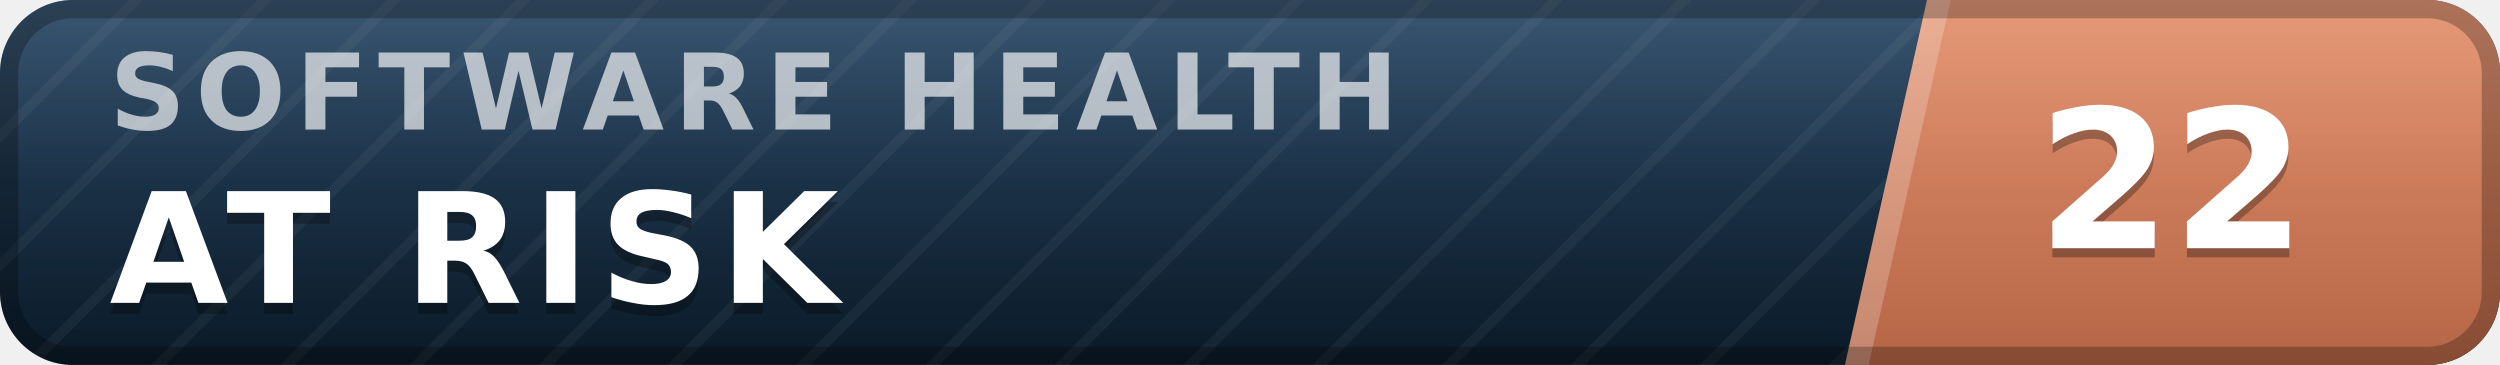
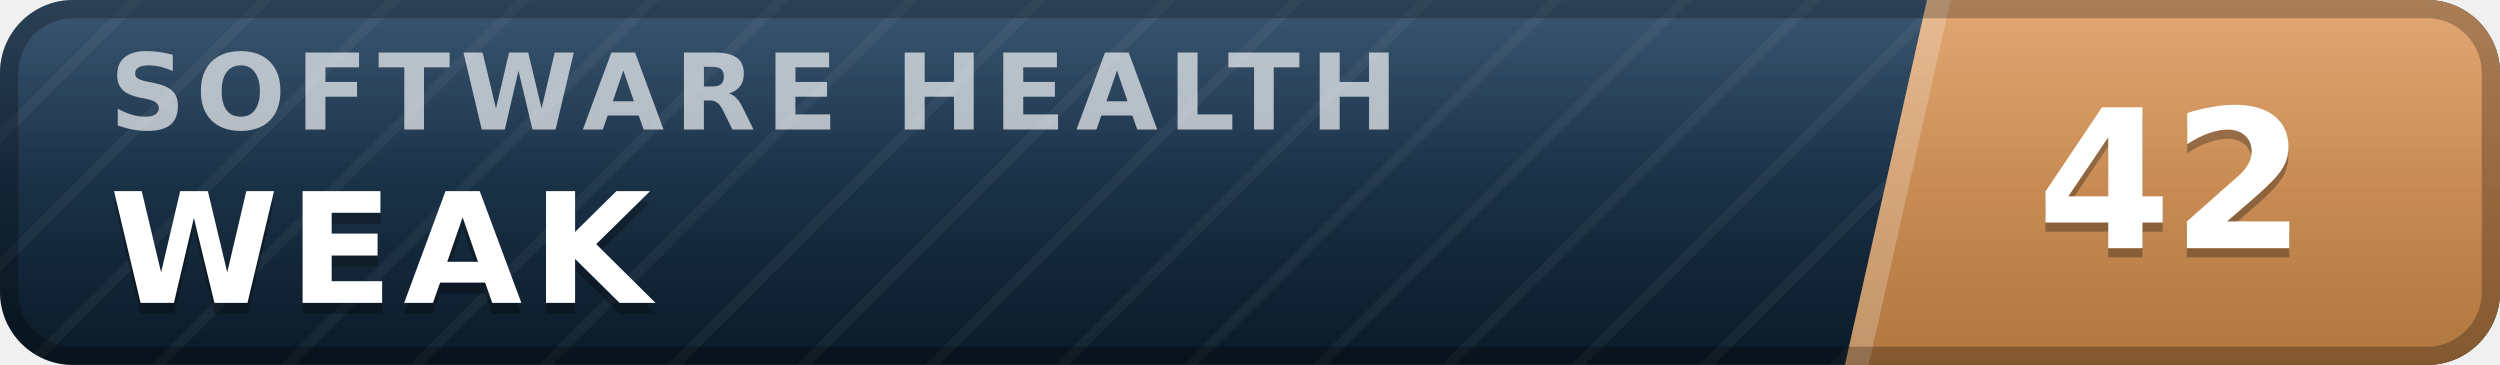
- <svg xmlns="http://www.w3.org/2000/svg" width="137" height="20" viewBox="0 0 137 20" role="img" aria-label="inspect.software software health index 22 of 100, at risk" font-family="Verdana,DejaVu Sans,Geneva,sans-serif">
+ <svg xmlns="http://www.w3.org/2000/svg" width="137" height="20" viewBox="0 0 137 20" role="img" aria-label="inspect.software software health index 42 of 100, weak" font-family="Verdana,DejaVu Sans,Geneva,sans-serif">
  <defs>
    <linearGradient id="plate" x1="0" y1="0" x2="0" y2="1">
      <stop offset="0" stop-color="#1d3d5c" />
      <stop offset="1" stop-color="#0a1926" />
    </linearGradient>
    <linearGradient id="endplate" x1="0" y1="0" x2="0" y2="1">
-       <stop offset="0" stop-color="#e18a64" />
-       <stop offset="1" stop-color="#b56546" />
+       <stop offset="0" stop-color="#dd9a5e" />
+       <stop offset="1" stop-color="#b0763f" />
    </linearGradient>
    <linearGradient id="gloss" x1="0" y1="0" x2="0" y2="1">
      <stop offset="0" stop-color="#fff" stop-opacity=".13" />
      <stop offset=".5" stop-color="#fff" stop-opacity=".03" />
      <stop offset="1" stop-color="#fff" stop-opacity="0" />
    </linearGradient>
    <pattern id="guilloche" width="5" height="5" patternUnits="userSpaceOnUse" patternTransform="rotate(45)">
      <line x1="0" y1="0" x2="0" y2="5" stroke="#fff" stroke-opacity=".045" stroke-width="1.1" />
    </pattern>
    <clipPath id="rounded">
      <rect width="137" height="20" rx="4" />
    </clipPath>
  </defs>
  <g clip-path="url(#rounded)">
    <rect width="137" height="20" fill="url(#plate)" />
    <rect width="137" height="20" fill="url(#guilloche)" />
    <polygon points="105.6,0 137,0 137,20 101.1,20" fill="url(#endplate)" />
    <polygon points="105.6,0 106.9,0 102.4,20 101.1,20" fill="#fff" fill-opacity=".22" />
    <text x="6.0" y="7.1" font-size="5.8" letter-spacing="0.55" fill="#fff" fill-opacity=".66" font-weight="bold" textLength="76.3" lengthAdjust="spacing">SOFTWARE HEALTH</text>
-     <text x="6.0" y="17.2" font-size="8.4" fill="#000" fill-opacity=".3" font-weight="bold" letter-spacing="0.55" textLength="43.3" lengthAdjust="spacing">AT RISK</text>
-     <text x="6.0" y="16.6" font-size="8.4" fill="#fff" font-weight="bold" letter-spacing="0.55" textLength="43.3" lengthAdjust="spacing">AT RISK</text>
-     <text x="119.0" y="14.1" font-size="10.6" fill="#000" fill-opacity=".3" font-weight="bold" text-anchor="middle">22</text>
-     <text x="119.0" y="13.6" font-size="10.6" fill="#fff" font-weight="bold" text-anchor="middle">22</text>
+     <text x="6.0" y="17.2" font-size="8.4" fill="#000" fill-opacity=".3" font-weight="bold" letter-spacing="0.55" textLength="30.3" lengthAdjust="spacing">WEAK</text>
+     <text x="6.0" y="16.6" font-size="8.4" fill="#fff" font-weight="bold" letter-spacing="0.55" textLength="30.3" lengthAdjust="spacing">WEAK</text>
+     <text x="119.0" y="14.1" font-size="10.6" fill="#000" fill-opacity=".3" font-weight="bold" text-anchor="middle">42</text>
+     <text x="119.0" y="13.6" font-size="10.6" fill="#fff" font-weight="bold" text-anchor="middle">42</text>
    <rect width="137" height="20" fill="url(#gloss)" />
  </g>
  <rect x=".5" y=".5" width="136" height="19" rx="3.5" fill="none" stroke="#000" stroke-opacity=".25" />
</svg>
